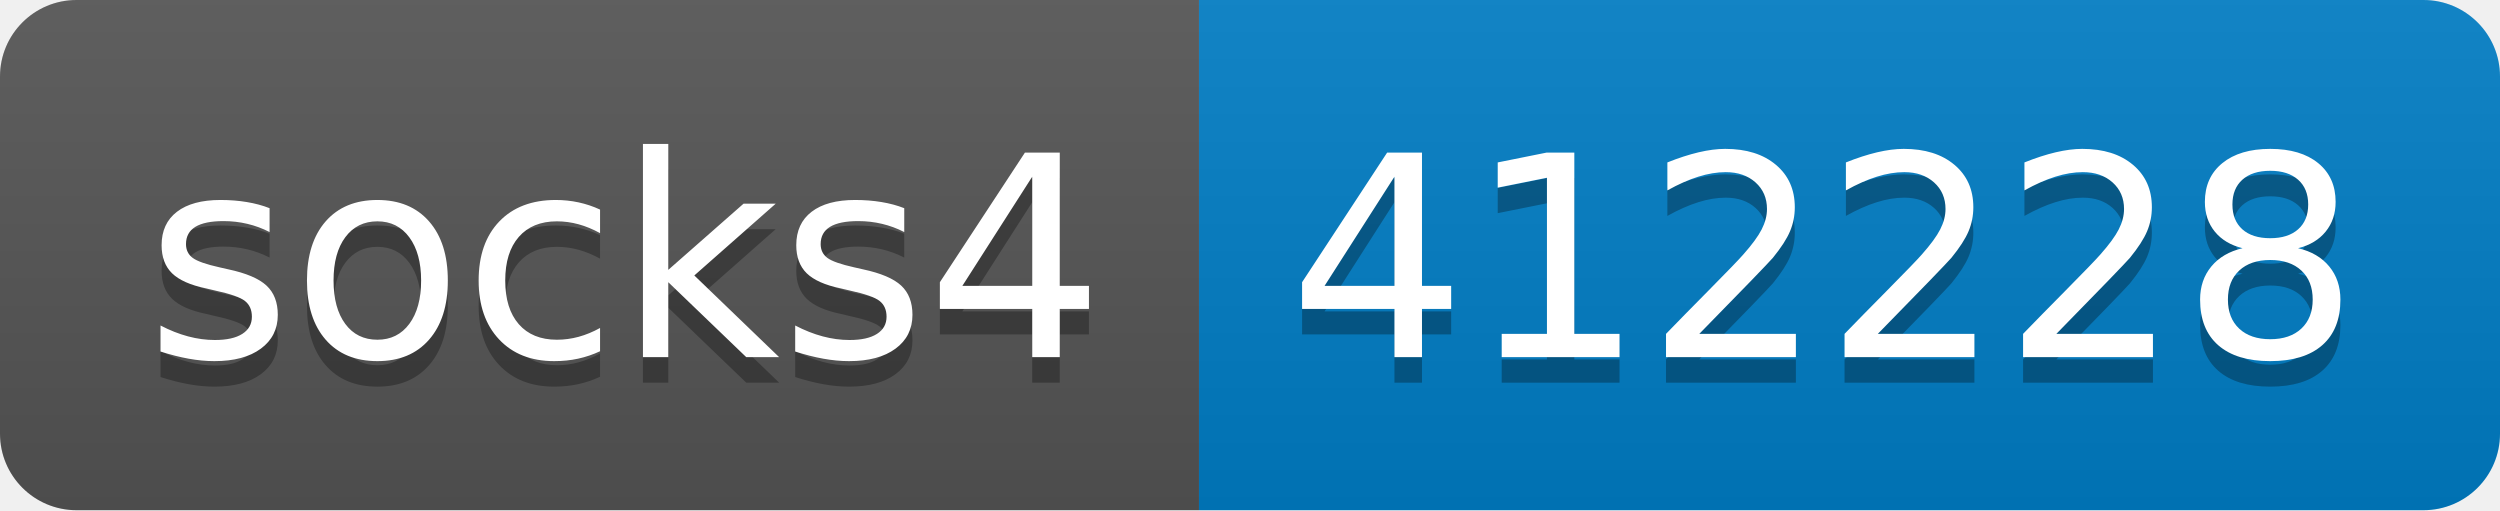
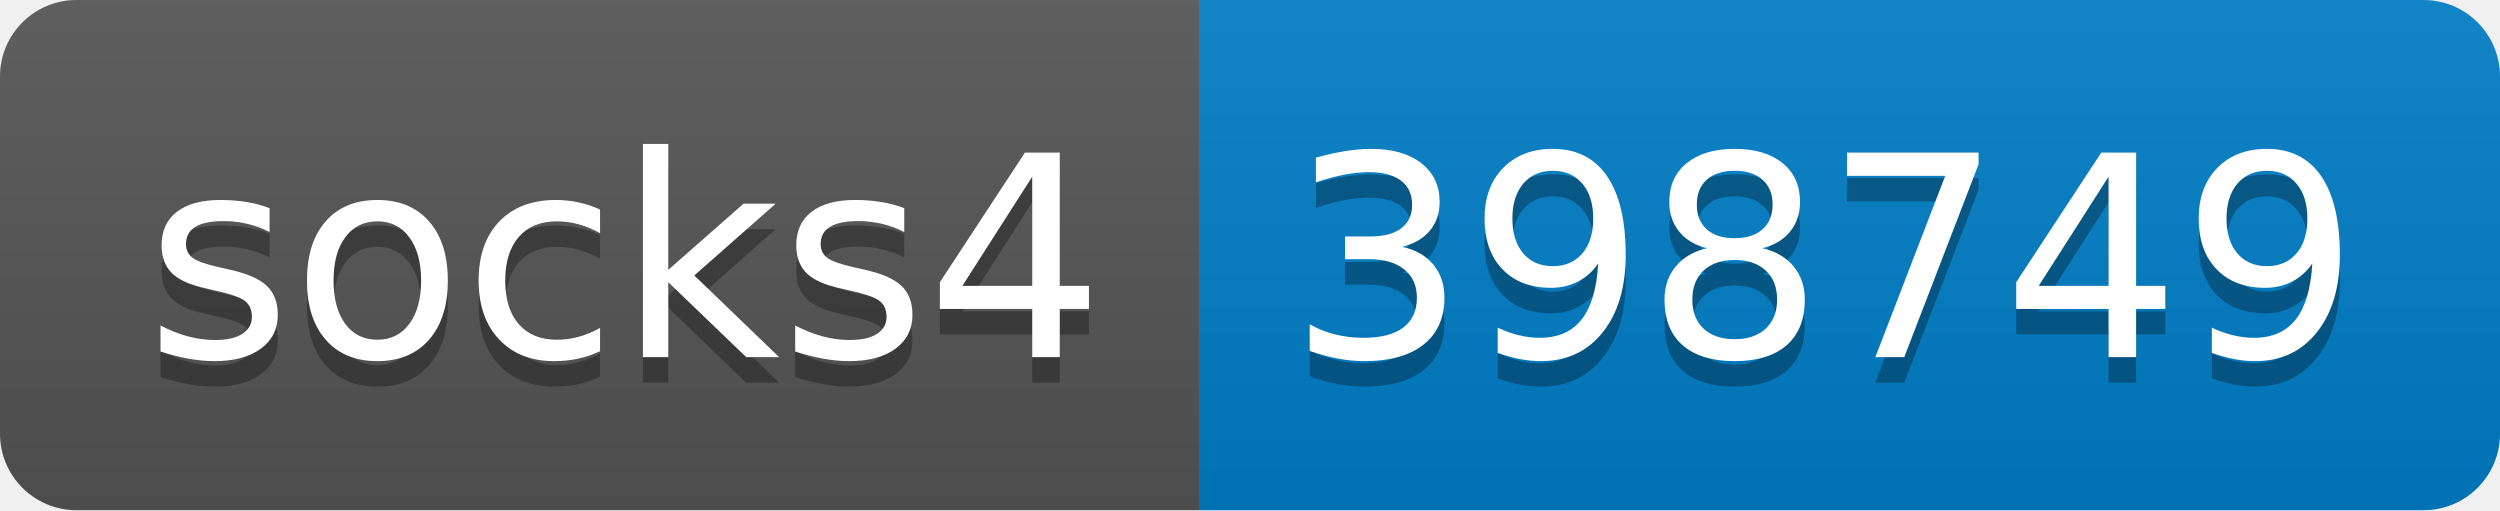
- <svg xmlns="http://www.w3.org/2000/svg" width="98" height="20" role="img" aria-label="socks4: 412228">
+ <svg xmlns="http://www.w3.org/2000/svg" width="98" height="20" role="img" aria-label="socks4: 398749">
  <linearGradient id="s" x2="0" y2="100%">
    <stop offset="0" stop-color="#bbb" stop-opacity=".1" />
    <stop offset="1" stop-opacity=".1" />
  </linearGradient>
  <clipPath id="r">
    <rect width="98" height="20" rx="3" fill="#fff" />
  </clipPath>
  <g clip-path="url(#r)">
    <rect width="47" height="20" fill="#555" />
    <rect x="47" width="51" height="20" fill="#007ec6" />
    <rect width="98" height="20" fill="url(#s)" />
  </g>
  <g fill="#fff" text-anchor="middle" font-family="Verdana,Geneva,DejaVu Sans,sans-serif" text-rendering="geometricPrecision" font-size="110">
    <text aria-hidden="true" x="245" y="150" fill="#010101" fill-opacity=".3" transform="scale(.1)" textLength="370">socks4</text>
    <text x="245" y="140" transform="scale(.1)" fill="#fff" textLength="370">socks4</text>
-     <text aria-hidden="true" x="715" y="150" fill="#010101" fill-opacity=".3" transform="scale(.1)" textLength="410">412228</text>
-     <text x="715" y="140" transform="scale(.1)" fill="#fff" textLength="410">412228</text>
+     <text aria-hidden="true" x="715" y="150" fill="#010101" fill-opacity=".3" transform="scale(.1)" textLength="410">398749</text>
+     <text x="715" y="140" transform="scale(.1)" fill="#fff" textLength="410">398749</text>
  </g>
</svg>
